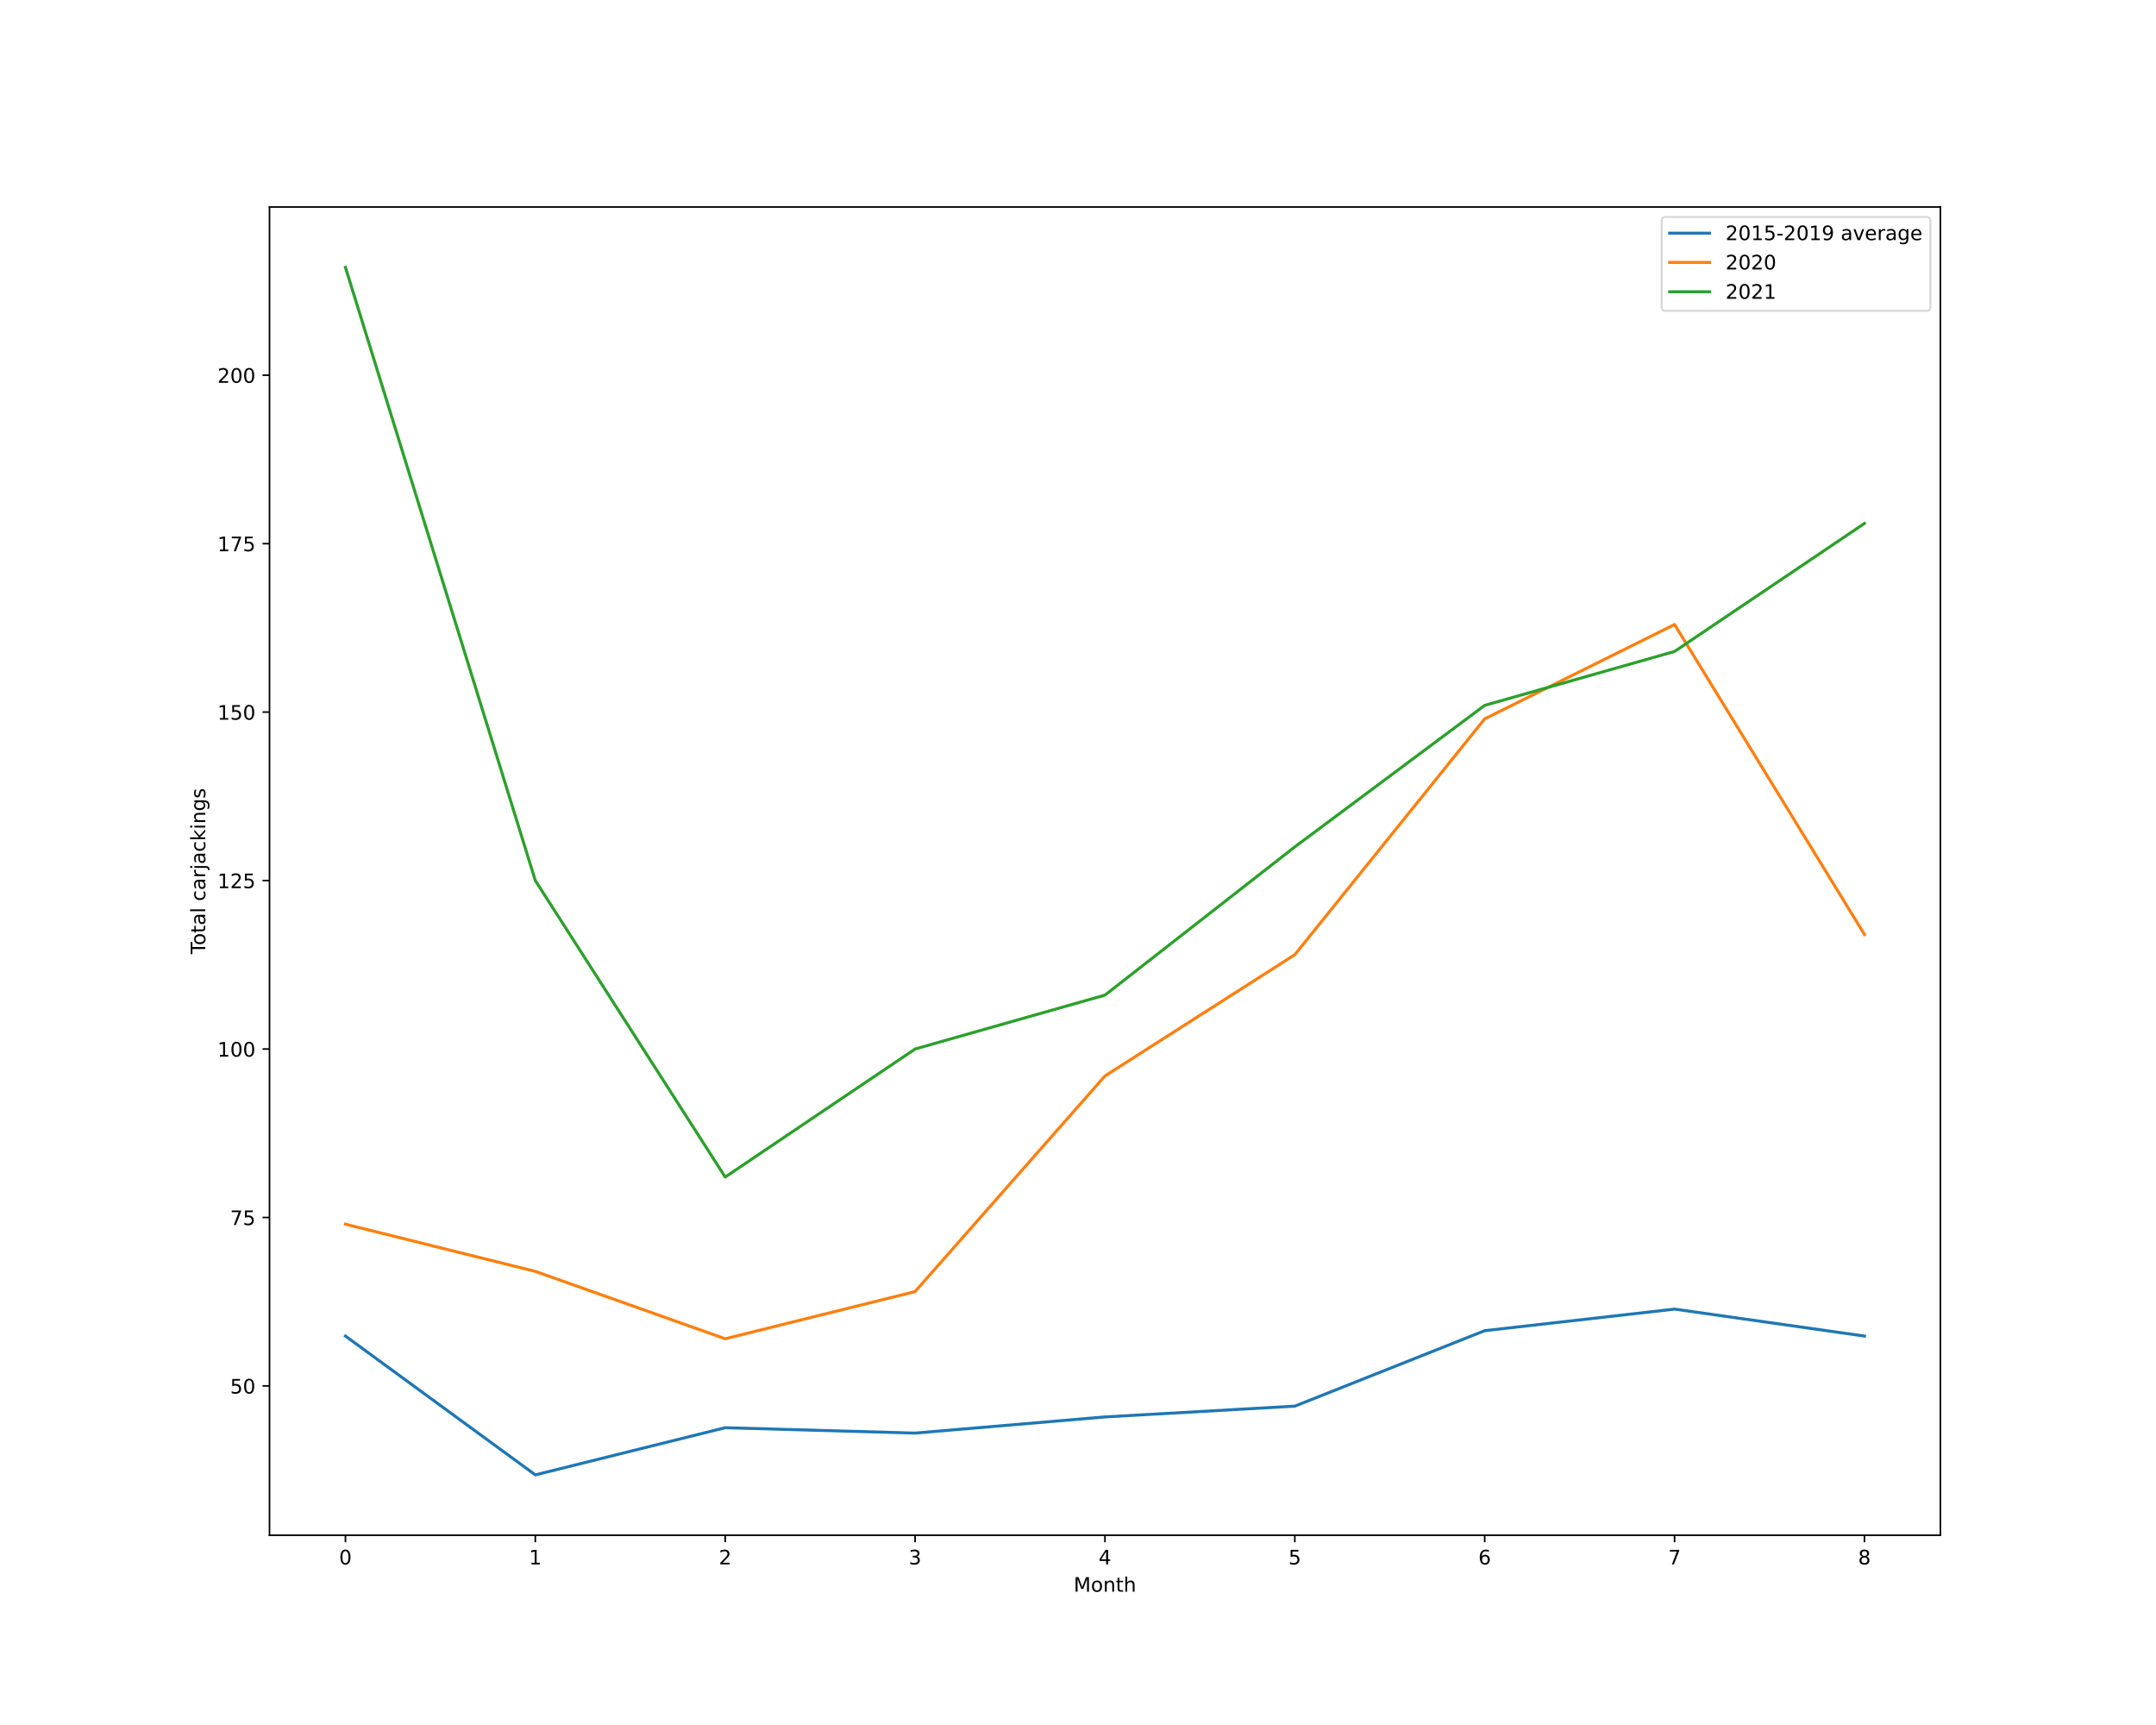
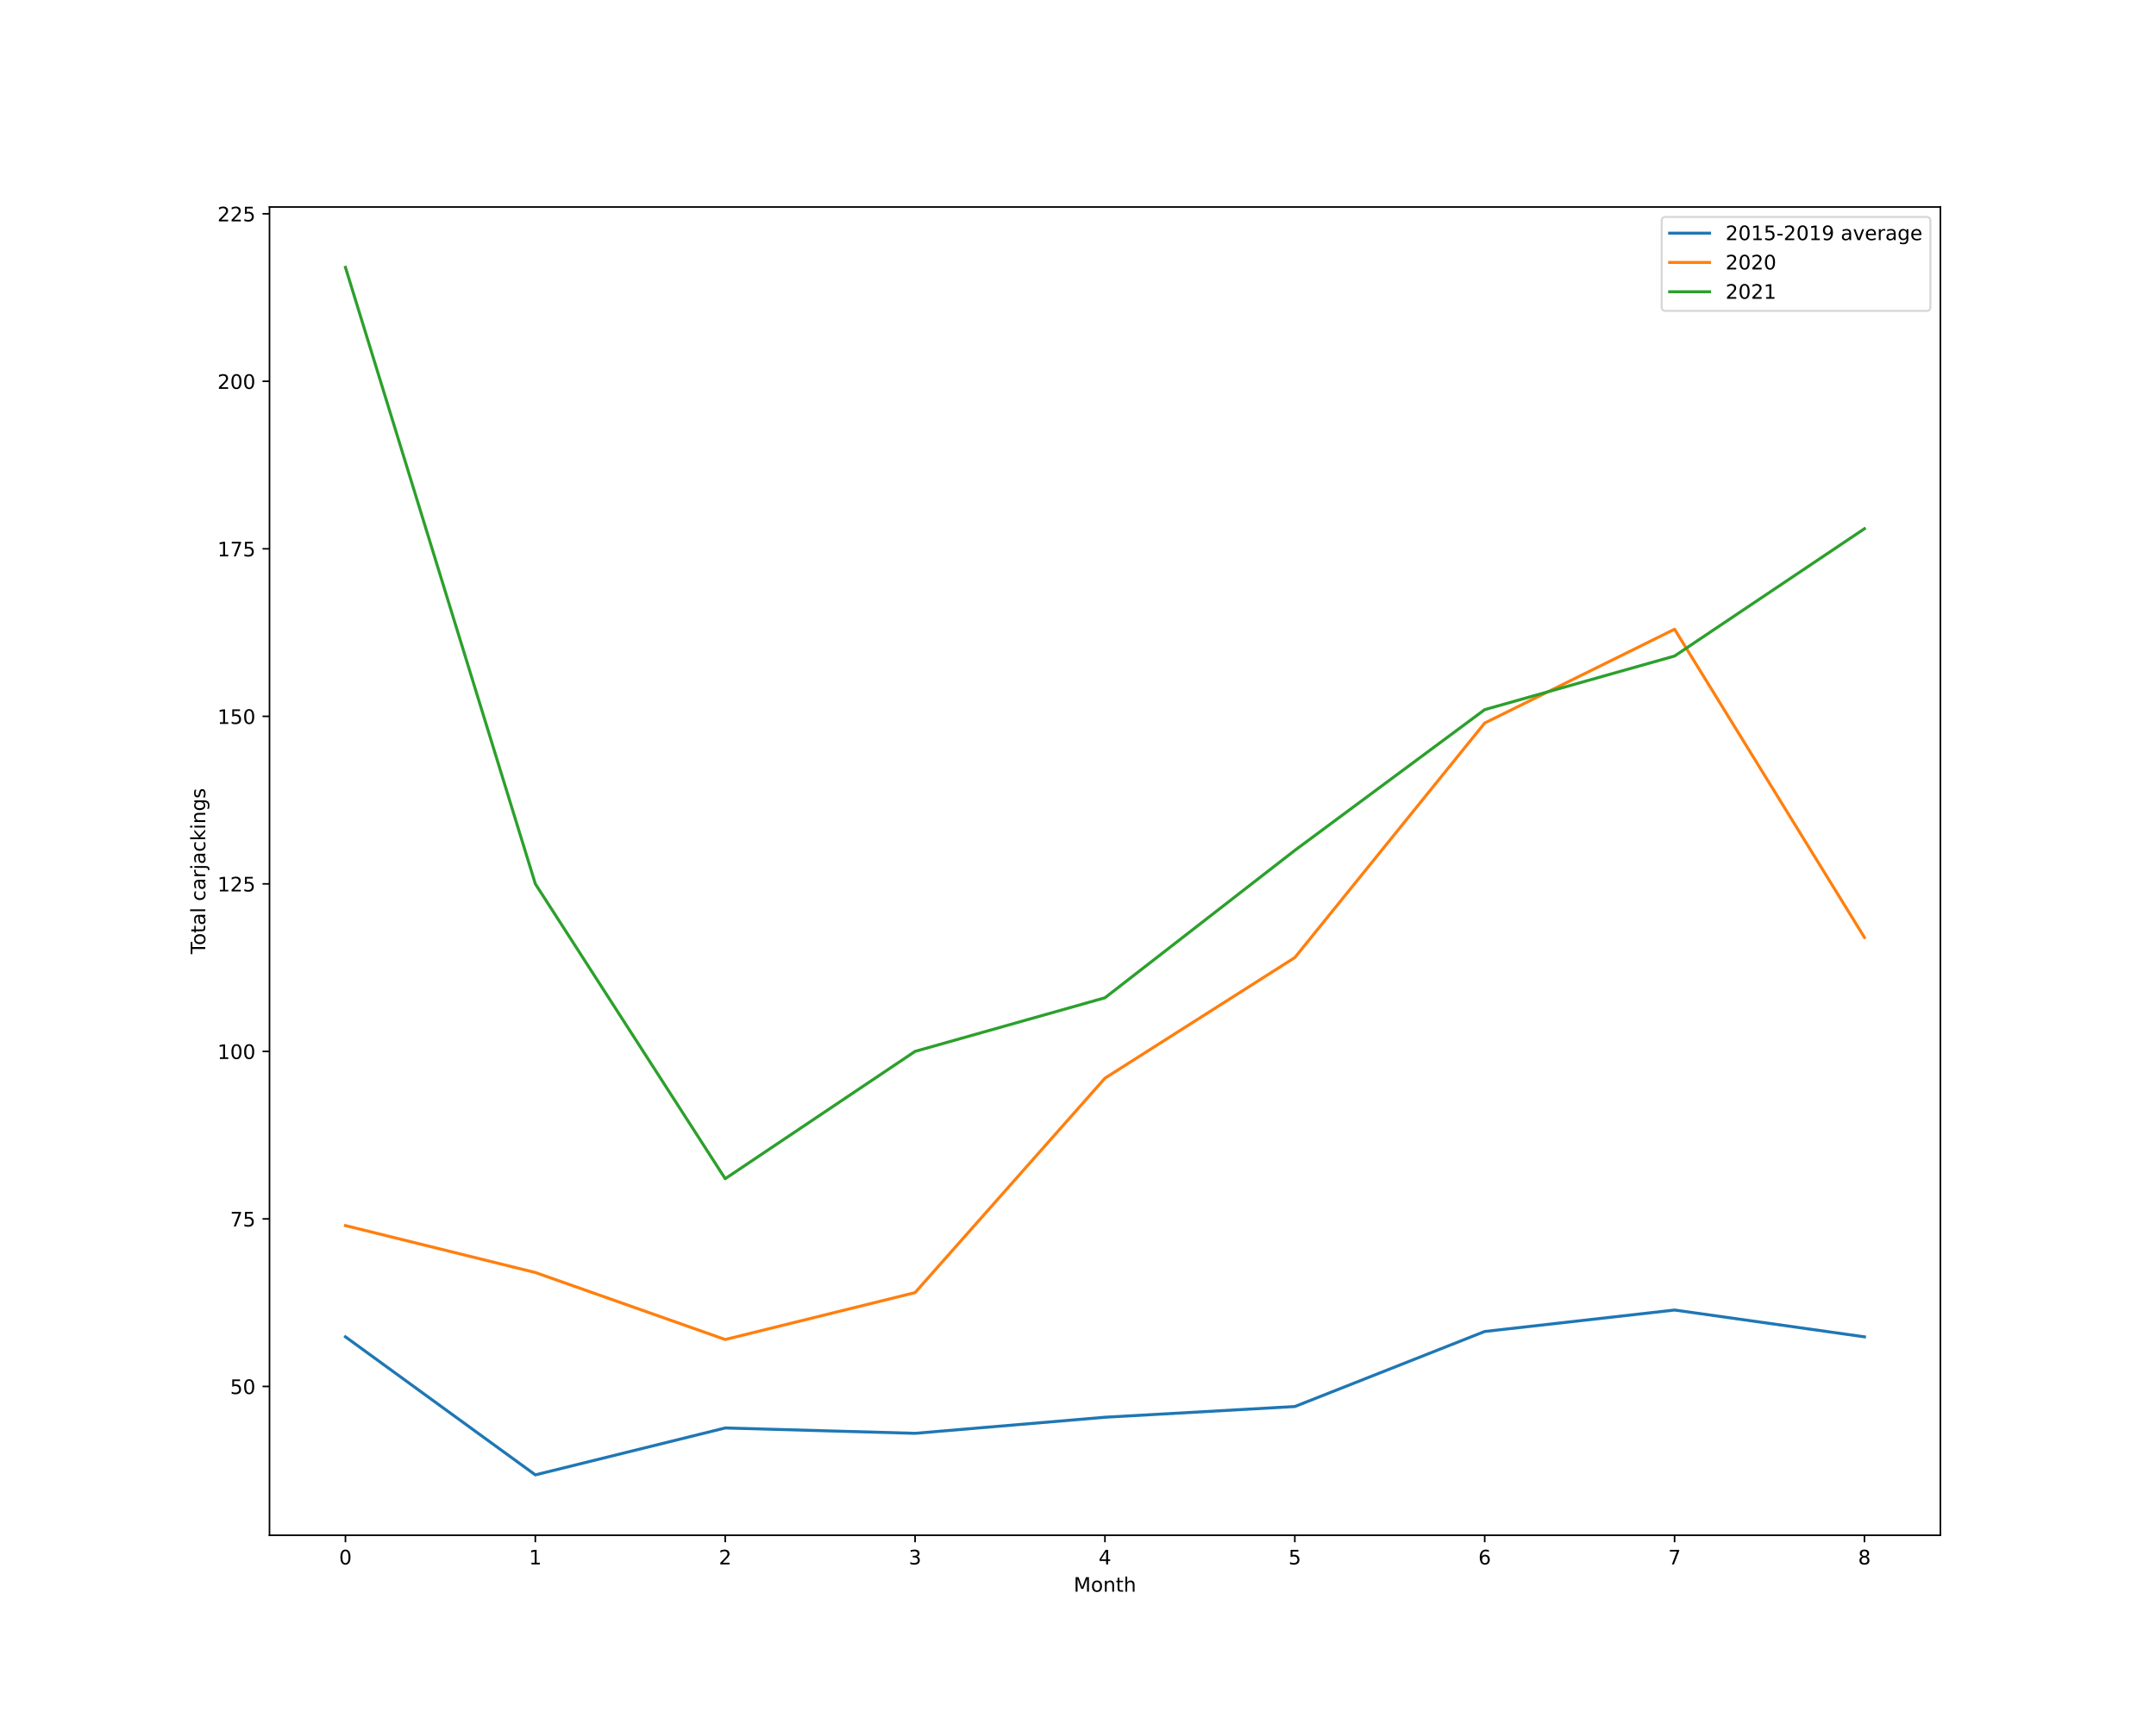
<svg xmlns="http://www.w3.org/2000/svg" xmlns:xlink="http://www.w3.org/1999/xlink" height="864pt" version="1.1" viewBox="0 0 1080 864" width="1080pt">
  <defs>
    <style type="text/css">*{stroke-linecap:butt;stroke-linejoin:round;}</style>
  </defs>
  <g id="figure_1">
    <g id="patch_1">
      <path d="M 0 864  L 1080 864  L 1080 0  L 0 0  z " style="fill:#ffffff;" />
    </g>
    <g id="axes_1">
      <g id="patch_2">
        <path d="M 135 768.96  L 972 768.96  L 972 103.68  L 135 103.68  z " style="fill:#ffffff;" />
      </g>
      <g id="matplotlib.axis_1">
        <g id="xtick_1">
          <g id="line2d_1">
            <defs>
-               <path d="M 0 0  L 0 3.5  " id="m11d25e194e" style="stroke:#000000;stroke-width:0.8;" />
+               <path d="M 0 0  L 0 3.5  " id="m219db1aca9" style="stroke:#000000;stroke-width:0.8;" />
            </defs>
            <g>
-               <use style="stroke:#000000;stroke-width:0.8;" x="173.045" xlink:href="#m11d25e194e" y="768.96" />
+               <use style="stroke:#000000;stroke-width:0.8;" x="173.045" xlink:href="#m219db1aca9" y="768.96" />
            </g>
          </g>
          <g id="text_1">
            <g transform="translate(169.8642 783.5584)scale(0.1 -0.1)">
              <defs>
                <path d="M 2034 4250  Q 1547 4250 1301 3770  Q 1056 3291 1056 2328  Q 1056 1369 1301 889  Q 1547 409 2034 409  Q 2525 409 2770 889  Q 3016 1369 3016 2328  Q 3016 3291 2770 3770  Q 2525 4250 2034 4250  z M 2034 4750  Q 2819 4750 3233 4129  Q 3647 3509 3647 2328  Q 3647 1150 3233 529  Q 2819 -91 2034 -91  Q 1250 -91 836 529  Q 422 1150 422 2328  Q 422 3509 836 4129  Q 1250 4750 2034 4750  z " id="DejaVuSans-30" transform="scale(0.015625)" />
              </defs>
              <use xlink:href="#DejaVuSans-30" />
            </g>
          </g>
        </g>
        <g id="xtick_2">
          <g id="line2d_2">
            <g>
-               <use style="stroke:#000000;stroke-width:0.8;" x="268.159" xlink:href="#m11d25e194e" y="768.96" />
+               <use style="stroke:#000000;stroke-width:0.8;" x="268.159" xlink:href="#m219db1aca9" y="768.96" />
            </g>
          </g>
          <g id="text_2">
            <g transform="translate(264.9778 783.5584)scale(0.1 -0.1)">
              <defs>
                <path d="M 794 531  L 1825 531  L 1825 4091  L 703 3866  L 703 4441  L 1819 4666  L 2450 4666  L 2450 531  L 3481 531  L 3481 0  L 794 0  L 794 531  z " id="DejaVuSans-31" transform="scale(0.015625)" />
              </defs>
              <use xlink:href="#DejaVuSans-31" />
            </g>
          </g>
        </g>
        <g id="xtick_3">
          <g id="line2d_3">
            <g>
-               <use style="stroke:#000000;stroke-width:0.8;" x="363.273" xlink:href="#m11d25e194e" y="768.96" />
+               <use style="stroke:#000000;stroke-width:0.8;" x="363.273" xlink:href="#m219db1aca9" y="768.96" />
            </g>
          </g>
          <g id="text_3">
            <g transform="translate(360.0915 783.5584)scale(0.1 -0.1)">
              <defs>
                <path d="M 1228 531  L 3431 531  L 3431 0  L 469 0  L 469 531  Q 828 903 1448 1529  Q 2069 2156 2228 2338  Q 2531 2678 2651 2914  Q 2772 3150 2772 3378  Q 2772 3750 2511 3984  Q 2250 4219 1831 4219  Q 1534 4219 1204 4116  Q 875 4013 500 3803  L 500 4441  Q 881 4594 1212 4672  Q 1544 4750 1819 4750  Q 2544 4750 2975 4387  Q 3406 4025 3406 3419  Q 3406 3131 3298 2873  Q 3191 2616 2906 2266  Q 2828 2175 2409 1742  Q 1991 1309 1228 531  z " id="DejaVuSans-32" transform="scale(0.015625)" />
              </defs>
              <use xlink:href="#DejaVuSans-32" />
            </g>
          </g>
        </g>
        <g id="xtick_4">
          <g id="line2d_4">
            <g>
-               <use style="stroke:#000000;stroke-width:0.8;" x="458.386" xlink:href="#m11d25e194e" y="768.96" />
+               <use style="stroke:#000000;stroke-width:0.8;" x="458.386" xlink:href="#m219db1aca9" y="768.96" />
            </g>
          </g>
          <g id="text_4">
            <g transform="translate(455.2051 783.5584)scale(0.1 -0.1)">
              <defs>
                <path d="M 2597 2516  Q 3050 2419 3304 2112  Q 3559 1806 3559 1356  Q 3559 666 3084 287  Q 2609 -91 1734 -91  Q 1441 -91 1130 -33  Q 819 25 488 141  L 488 750  Q 750 597 1062 519  Q 1375 441 1716 441  Q 2309 441 2620 675  Q 2931 909 2931 1356  Q 2931 1769 2642 2001  Q 2353 2234 1838 2234  L 1294 2234  L 1294 2753  L 1863 2753  Q 2328 2753 2575 2939  Q 2822 3125 2822 3475  Q 2822 3834 2567 4026  Q 2313 4219 1838 4219  Q 1578 4219 1281 4162  Q 984 4106 628 3988  L 628 4550  Q 988 4650 1302 4700  Q 1616 4750 1894 4750  Q 2613 4750 3031 4423  Q 3450 4097 3450 3541  Q 3450 3153 3228 2886  Q 3006 2619 2597 2516  z " id="DejaVuSans-33" transform="scale(0.015625)" />
              </defs>
              <use xlink:href="#DejaVuSans-33" />
            </g>
          </g>
        </g>
        <g id="xtick_5">
          <g id="line2d_5">
            <g>
-               <use style="stroke:#000000;stroke-width:0.8;" x="553.5" xlink:href="#m11d25e194e" y="768.96" />
+               <use style="stroke:#000000;stroke-width:0.8;" x="553.5" xlink:href="#m219db1aca9" y="768.96" />
            </g>
          </g>
          <g id="text_5">
            <g transform="translate(550.3188 783.5584)scale(0.1 -0.1)">
              <defs>
                <path d="M 2419 4116  L 825 1625  L 2419 1625  L 2419 4116  z M 2253 4666  L 3047 4666  L 3047 1625  L 3713 1625  L 3713 1100  L 3047 1100  L 3047 0  L 2419 0  L 2419 1100  L 313 1100  L 313 1709  L 2253 4666  z " id="DejaVuSans-34" transform="scale(0.015625)" />
              </defs>
              <use xlink:href="#DejaVuSans-34" />
            </g>
          </g>
        </g>
        <g id="xtick_6">
          <g id="line2d_6">
            <g>
-               <use style="stroke:#000000;stroke-width:0.8;" x="648.614" xlink:href="#m11d25e194e" y="768.96" />
+               <use style="stroke:#000000;stroke-width:0.8;" x="648.614" xlink:href="#m219db1aca9" y="768.96" />
            </g>
          </g>
          <g id="text_6">
            <g transform="translate(645.4324 783.5584)scale(0.1 -0.1)">
              <defs>
                <path d="M 691 4666  L 3169 4666  L 3169 4134  L 1269 4134  L 1269 2991  Q 1406 3038 1543 3061  Q 1681 3084 1819 3084  Q 2600 3084 3056 2656  Q 3513 2228 3513 1497  Q 3513 744 3044 326  Q 2575 -91 1722 -91  Q 1428 -91 1123 -41  Q 819 9 494 109  L 494 744  Q 775 591 1075 516  Q 1375 441 1709 441  Q 2250 441 2565 725  Q 2881 1009 2881 1497  Q 2881 1984 2565 2268  Q 2250 2553 1709 2553  Q 1456 2553 1204 2497  Q 953 2441 691 2322  L 691 4666  z " id="DejaVuSans-35" transform="scale(0.015625)" />
              </defs>
              <use xlink:href="#DejaVuSans-35" />
            </g>
          </g>
        </g>
        <g id="xtick_7">
          <g id="line2d_7">
            <g>
-               <use style="stroke:#000000;stroke-width:0.8;" x="743.727" xlink:href="#m11d25e194e" y="768.96" />
+               <use style="stroke:#000000;stroke-width:0.8;" x="743.727" xlink:href="#m219db1aca9" y="768.96" />
            </g>
          </g>
          <g id="text_7">
            <g transform="translate(740.546 783.5584)scale(0.1 -0.1)">
              <defs>
                <path d="M 2113 2584  Q 1688 2584 1439 2293  Q 1191 2003 1191 1497  Q 1191 994 1439 701  Q 1688 409 2113 409  Q 2538 409 2786 701  Q 3034 994 3034 1497  Q 3034 2003 2786 2293  Q 2538 2584 2113 2584  z M 3366 4563  L 3366 3988  Q 3128 4100 2886 4159  Q 2644 4219 2406 4219  Q 1781 4219 1451 3797  Q 1122 3375 1075 2522  Q 1259 2794 1537 2939  Q 1816 3084 2150 3084  Q 2853 3084 3261 2657  Q 3669 2231 3669 1497  Q 3669 778 3244 343  Q 2819 -91 2113 -91  Q 1303 -91 875 529  Q 447 1150 447 2328  Q 447 3434 972 4092  Q 1497 4750 2381 4750  Q 2619 4750 2861 4703  Q 3103 4656 3366 4563  z " id="DejaVuSans-36" transform="scale(0.015625)" />
              </defs>
              <use xlink:href="#DejaVuSans-36" />
            </g>
          </g>
        </g>
        <g id="xtick_8">
          <g id="line2d_8">
            <g>
-               <use style="stroke:#000000;stroke-width:0.8;" x="838.841" xlink:href="#m11d25e194e" y="768.96" />
+               <use style="stroke:#000000;stroke-width:0.8;" x="838.841" xlink:href="#m219db1aca9" y="768.96" />
            </g>
          </g>
          <g id="text_8">
            <g transform="translate(835.6597 783.5584)scale(0.1 -0.1)">
              <defs>
                <path d="M 525 4666  L 3525 4666  L 3525 4397  L 1831 0  L 1172 0  L 2766 4134  L 525 4134  L 525 4666  z " id="DejaVuSans-37" transform="scale(0.015625)" />
              </defs>
              <use xlink:href="#DejaVuSans-37" />
            </g>
          </g>
        </g>
        <g id="xtick_9">
          <g id="line2d_9">
            <g>
-               <use style="stroke:#000000;stroke-width:0.8;" x="933.955" xlink:href="#m11d25e194e" y="768.96" />
+               <use style="stroke:#000000;stroke-width:0.8;" x="933.955" xlink:href="#m219db1aca9" y="768.96" />
            </g>
          </g>
          <g id="text_9">
            <g transform="translate(930.7733 783.5584)scale(0.1 -0.1)">
              <defs>
                <path d="M 2034 2216  Q 1584 2216 1326 1975  Q 1069 1734 1069 1313  Q 1069 891 1326 650  Q 1584 409 2034 409  Q 2484 409 2743 651  Q 3003 894 3003 1313  Q 3003 1734 2745 1975  Q 2488 2216 2034 2216  z M 1403 2484  Q 997 2584 770 2862  Q 544 3141 544 3541  Q 544 4100 942 4425  Q 1341 4750 2034 4750  Q 2731 4750 3128 4425  Q 3525 4100 3525 3541  Q 3525 3141 3298 2862  Q 3072 2584 2669 2484  Q 3125 2378 3379 2068  Q 3634 1759 3634 1313  Q 3634 634 3220 271  Q 2806 -91 2034 -91  Q 1263 -91 848 271  Q 434 634 434 1313  Q 434 1759 690 2068  Q 947 2378 1403 2484  z M 1172 3481  Q 1172 3119 1398 2916  Q 1625 2713 2034 2713  Q 2441 2713 2670 2916  Q 2900 3119 2900 3481  Q 2900 3844 2670 4047  Q 2441 4250 2034 4250  Q 1625 4250 1398 4047  Q 1172 3844 1172 3481  z " id="DejaVuSans-38" transform="scale(0.015625)" />
              </defs>
              <use xlink:href="#DejaVuSans-38" />
            </g>
          </g>
        </g>
        <g id="text_10">
          <g transform="translate(537.8289 797.2366)scale(0.1 -0.1)">
            <defs>
              <path d="M 628 4666  L 1569 4666  L 2759 1491  L 3956 4666  L 4897 4666  L 4897 0  L 4281 0  L 4281 4097  L 3078 897  L 2444 897  L 1241 4097  L 1241 0  L 628 0  L 628 4666  z " id="DejaVuSans-4d" transform="scale(0.015625)" />
              <path d="M 1959 3097  Q 1497 3097 1228 2736  Q 959 2375 959 1747  Q 959 1119 1226 758  Q 1494 397 1959 397  Q 2419 397 2687 759  Q 2956 1122 2956 1747  Q 2956 2369 2687 2733  Q 2419 3097 1959 3097  z M 1959 3584  Q 2709 3584 3137 3096  Q 3566 2609 3566 1747  Q 3566 888 3137 398  Q 2709 -91 1959 -91  Q 1206 -91 779 398  Q 353 888 353 1747  Q 353 2609 779 3096  Q 1206 3584 1959 3584  z " id="DejaVuSans-6f" transform="scale(0.015625)" />
              <path d="M 3513 2113  L 3513 0  L 2938 0  L 2938 2094  Q 2938 2591 2744 2837  Q 2550 3084 2163 3084  Q 1697 3084 1428 2787  Q 1159 2491 1159 1978  L 1159 0  L 581 0  L 581 3500  L 1159 3500  L 1159 2956  Q 1366 3272 1645 3428  Q 1925 3584 2291 3584  Q 2894 3584 3203 3211  Q 3513 2838 3513 2113  z " id="DejaVuSans-6e" transform="scale(0.015625)" />
              <path d="M 1172 4494  L 1172 3500  L 2356 3500  L 2356 3053  L 1172 3053  L 1172 1153  Q 1172 725 1289 603  Q 1406 481 1766 481  L 2356 481  L 2356 0  L 1766 0  Q 1100 0 847 248  Q 594 497 594 1153  L 594 3053  L 172 3053  L 172 3500  L 594 3500  L 594 4494  L 1172 4494  z " id="DejaVuSans-74" transform="scale(0.015625)" />
              <path d="M 3513 2113  L 3513 0  L 2938 0  L 2938 2094  Q 2938 2591 2744 2837  Q 2550 3084 2163 3084  Q 1697 3084 1428 2787  Q 1159 2491 1159 1978  L 1159 0  L 581 0  L 581 4863  L 1159 4863  L 1159 2956  Q 1366 3272 1645 3428  Q 1925 3584 2291 3584  Q 2894 3584 3203 3211  Q 3513 2838 3513 2113  z " id="DejaVuSans-68" transform="scale(0.015625)" />
            </defs>
            <use xlink:href="#DejaVuSans-4d" />
            <use x="86.279" xlink:href="#DejaVuSans-6f" />
            <use x="147.461" xlink:href="#DejaVuSans-6e" />
            <use x="210.84" xlink:href="#DejaVuSans-74" />
            <use x="250.049" xlink:href="#DejaVuSans-68" />
          </g>
        </g>
      </g>
      <g id="matplotlib.axis_2">
        <g id="ytick_1">
          <g id="line2d_10">
            <defs>
-               <path d="M 0 0  L -3.5 0  " id="me576df1b03" style="stroke:#000000;stroke-width:0.8;" />
+               <path d="M 0 0  L -3.5 0  " id="mf2bc96dc1c" style="stroke:#000000;stroke-width:0.8;" />
            </defs>
            <g>
-               <use style="stroke:#000000;stroke-width:0.8;" x="135" xlink:href="#me576df1b03" y="694.17" />
+               <use style="stroke:#000000;stroke-width:0.8;" x="135" xlink:href="#mf2bc96dc1c" y="694.417" />
            </g>
          </g>
          <g id="text_11">
-             <g transform="translate(115.275 697.9692)scale(0.1 -0.1)">
+             <g transform="translate(115.275 698.2164)scale(0.1 -0.1)">
              <use xlink:href="#DejaVuSans-35" />
              <use x="63.623" xlink:href="#DejaVuSans-30" />
            </g>
          </g>
        </g>
        <g id="ytick_2">
          <g id="line2d_11">
            <g>
-               <use style="stroke:#000000;stroke-width:0.8;" x="135" xlink:href="#me576df1b03" y="609.795" />
+               <use style="stroke:#000000;stroke-width:0.8;" x="135" xlink:href="#mf2bc96dc1c" y="610.51" />
            </g>
          </g>
          <g id="text_12">
-             <g transform="translate(115.275 613.5942)scale(0.1 -0.1)">
+             <g transform="translate(115.275 614.3097)scale(0.1 -0.1)">
              <use xlink:href="#DejaVuSans-37" />
              <use x="63.623" xlink:href="#DejaVuSans-35" />
            </g>
          </g>
        </g>
        <g id="ytick_3">
          <g id="line2d_12">
            <g>
-               <use style="stroke:#000000;stroke-width:0.8;" x="135" xlink:href="#me576df1b03" y="525.42" />
+               <use style="stroke:#000000;stroke-width:0.8;" x="135" xlink:href="#mf2bc96dc1c" y="526.604" />
            </g>
          </g>
          <g id="text_13">
-             <g transform="translate(108.9125 529.2192)scale(0.1 -0.1)">
+             <g transform="translate(108.9125 530.4029)scale(0.1 -0.1)">
              <use xlink:href="#DejaVuSans-31" />
              <use x="63.623" xlink:href="#DejaVuSans-30" />
              <use x="127.246" xlink:href="#DejaVuSans-30" />
            </g>
          </g>
        </g>
        <g id="ytick_4">
          <g id="line2d_13">
            <g>
-               <use style="stroke:#000000;stroke-width:0.8;" x="135" xlink:href="#me576df1b03" y="441.045" />
+               <use style="stroke:#000000;stroke-width:0.8;" x="135" xlink:href="#mf2bc96dc1c" y="442.697" />
            </g>
          </g>
          <g id="text_14">
-             <g transform="translate(108.9125 444.8442)scale(0.1 -0.1)">
+             <g transform="translate(108.9125 446.4961)scale(0.1 -0.1)">
              <use xlink:href="#DejaVuSans-31" />
              <use x="63.623" xlink:href="#DejaVuSans-32" />
              <use x="127.246" xlink:href="#DejaVuSans-35" />
            </g>
          </g>
        </g>
        <g id="ytick_5">
          <g id="line2d_14">
            <g>
-               <use style="stroke:#000000;stroke-width:0.8;" x="135" xlink:href="#me576df1b03" y="356.67" />
+               <use style="stroke:#000000;stroke-width:0.8;" x="135" xlink:href="#mf2bc96dc1c" y="358.79" />
            </g>
          </g>
          <g id="text_15">
-             <g transform="translate(108.9125 360.4692)scale(0.1 -0.1)">
+             <g transform="translate(108.9125 362.5894)scale(0.1 -0.1)">
              <use xlink:href="#DejaVuSans-31" />
              <use x="63.623" xlink:href="#DejaVuSans-35" />
              <use x="127.246" xlink:href="#DejaVuSans-30" />
            </g>
          </g>
        </g>
        <g id="ytick_6">
          <g id="line2d_15">
            <g>
-               <use style="stroke:#000000;stroke-width:0.8;" x="135" xlink:href="#me576df1b03" y="272.295" />
+               <use style="stroke:#000000;stroke-width:0.8;" x="135" xlink:href="#mf2bc96dc1c" y="274.883" />
            </g>
          </g>
          <g id="text_16">
-             <g transform="translate(108.9125 276.0942)scale(0.1 -0.1)">
+             <g transform="translate(108.9125 278.6826)scale(0.1 -0.1)">
              <use xlink:href="#DejaVuSans-31" />
              <use x="63.623" xlink:href="#DejaVuSans-37" />
              <use x="127.246" xlink:href="#DejaVuSans-35" />
            </g>
          </g>
        </g>
        <g id="ytick_7">
          <g id="line2d_16">
            <g>
-               <use style="stroke:#000000;stroke-width:0.8;" x="135" xlink:href="#me576df1b03" y="187.92" />
+               <use style="stroke:#000000;stroke-width:0.8;" x="135" xlink:href="#mf2bc96dc1c" y="190.977" />
            </g>
          </g>
          <g id="text_17">
-             <g transform="translate(108.9125 191.7192)scale(0.1 -0.1)">
+             <g transform="translate(108.9125 194.7758)scale(0.1 -0.1)">
              <use xlink:href="#DejaVuSans-32" />
              <use x="63.623" xlink:href="#DejaVuSans-30" />
              <use x="127.246" xlink:href="#DejaVuSans-30" />
            </g>
          </g>
        </g>
-         <g id="text_18">
+         <g id="ytick_8">
+           <g id="line2d_17">
+             <g>
+               <use style="stroke:#000000;stroke-width:0.8;" x="135" xlink:href="#mf2bc96dc1c" y="107.07" />
+             </g>
+           </g>
+           <g id="text_18">
+             <g transform="translate(108.9125 110.8691)scale(0.1 -0.1)">
+               <use xlink:href="#DejaVuSans-32" />
+               <use x="63.623" xlink:href="#DejaVuSans-32" />
+               <use x="127.246" xlink:href="#DejaVuSans-35" />
+             </g>
+           </g>
+         </g>
+         <g id="text_19">
          <g transform="translate(102.8328 477.8888)rotate(-90)scale(0.1 -0.1)">
            <defs>
              <path d="M -19 4666  L 3928 4666  L 3928 4134  L 2272 4134  L 2272 0  L 1638 0  L 1638 4134  L -19 4134  L -19 4666  z " id="DejaVuSans-54" transform="scale(0.015625)" />
              <path d="M 2194 1759  Q 1497 1759 1228 1600  Q 959 1441 959 1056  Q 959 750 1161 570  Q 1363 391 1709 391  Q 2188 391 2477 730  Q 2766 1069 2766 1631  L 2766 1759  L 2194 1759  z M 3341 1997  L 3341 0  L 2766 0  L 2766 531  Q 2569 213 2275 61  Q 1981 -91 1556 -91  Q 1019 -91 701 211  Q 384 513 384 1019  Q 384 1609 779 1909  Q 1175 2209 1959 2209  L 2766 2209  L 2766 2266  Q 2766 2663 2505 2880  Q 2244 3097 1772 3097  Q 1472 3097 1187 3025  Q 903 2953 641 2809  L 641 3341  Q 956 3463 1253 3523  Q 1550 3584 1831 3584  Q 2591 3584 2966 3190  Q 3341 2797 3341 1997  z " id="DejaVuSans-61" transform="scale(0.015625)" />
              <path d="M 603 4863  L 1178 4863  L 1178 0  L 603 0  L 603 4863  z " id="DejaVuSans-6c" transform="scale(0.015625)" />
              <path id="DejaVuSans-20" transform="scale(0.015625)" />
              <path d="M 3122 3366  L 3122 2828  Q 2878 2963 2633 3030  Q 2388 3097 2138 3097  Q 1578 3097 1268 2742  Q 959 2388 959 1747  Q 959 1106 1268 751  Q 1578 397 2138 397  Q 2388 397 2633 464  Q 2878 531 3122 666  L 3122 134  Q 2881 22 2623 -34  Q 2366 -91 2075 -91  Q 1284 -91 818 406  Q 353 903 353 1747  Q 353 2603 823 3093  Q 1294 3584 2113 3584  Q 2378 3584 2631 3529  Q 2884 3475 3122 3366  z " id="DejaVuSans-63" transform="scale(0.015625)" />
              <path d="M 2631 2963  Q 2534 3019 2420 3045  Q 2306 3072 2169 3072  Q 1681 3072 1420 2755  Q 1159 2438 1159 1844  L 1159 0  L 581 0  L 581 3500  L 1159 3500  L 1159 2956  Q 1341 3275 1631 3429  Q 1922 3584 2338 3584  Q 2397 3584 2469 3576  Q 2541 3569 2628 3553  L 2631 2963  z " id="DejaVuSans-72" transform="scale(0.015625)" />
              <path d="M 603 3500  L 1178 3500  L 1178 -63  Q 1178 -731 923 -1031  Q 669 -1331 103 -1331  L -116 -1331  L -116 -844  L 38 -844  Q 366 -844 484 -692  Q 603 -541 603 -63  L 603 3500  z M 603 4863  L 1178 4863  L 1178 4134  L 603 4134  L 603 4863  z " id="DejaVuSans-6a" transform="scale(0.015625)" />
              <path d="M 581 4863  L 1159 4863  L 1159 1991  L 2875 3500  L 3609 3500  L 1753 1863  L 3688 0  L 2938 0  L 1159 1709  L 1159 0  L 581 0  L 581 4863  z " id="DejaVuSans-6b" transform="scale(0.015625)" />
              <path d="M 603 3500  L 1178 3500  L 1178 0  L 603 0  L 603 3500  z M 603 4863  L 1178 4863  L 1178 4134  L 603 4134  L 603 4863  z " id="DejaVuSans-69" transform="scale(0.015625)" />
              <path d="M 2906 1791  Q 2906 2416 2648 2759  Q 2391 3103 1925 3103  Q 1463 3103 1205 2759  Q 947 2416 947 1791  Q 947 1169 1205 825  Q 1463 481 1925 481  Q 2391 481 2648 825  Q 2906 1169 2906 1791  z M 3481 434  Q 3481 -459 3084 -895  Q 2688 -1331 1869 -1331  Q 1566 -1331 1297 -1286  Q 1028 -1241 775 -1147  L 775 -588  Q 1028 -725 1275 -790  Q 1522 -856 1778 -856  Q 2344 -856 2625 -561  Q 2906 -266 2906 331  L 2906 616  Q 2728 306 2450 153  Q 2172 0 1784 0  Q 1141 0 747 490  Q 353 981 353 1791  Q 353 2603 747 3093  Q 1141 3584 1784 3584  Q 2172 3584 2450 3431  Q 2728 3278 2906 2969  L 2906 3500  L 3481 3500  L 3481 434  z " id="DejaVuSans-67" transform="scale(0.015625)" />
              <path d="M 2834 3397  L 2834 2853  Q 2591 2978 2328 3040  Q 2066 3103 1784 3103  Q 1356 3103 1142 2972  Q 928 2841 928 2578  Q 928 2378 1081 2264  Q 1234 2150 1697 2047  L 1894 2003  Q 2506 1872 2764 1633  Q 3022 1394 3022 966  Q 3022 478 2636 193  Q 2250 -91 1575 -91  Q 1294 -91 989 -36  Q 684 19 347 128  L 347 722  Q 666 556 975 473  Q 1284 391 1588 391  Q 1994 391 2212 530  Q 2431 669 2431 922  Q 2431 1156 2273 1281  Q 2116 1406 1581 1522  L 1381 1569  Q 847 1681 609 1914  Q 372 2147 372 2553  Q 372 3047 722 3315  Q 1072 3584 1716 3584  Q 2034 3584 2315 3537  Q 2597 3491 2834 3397  z " id="DejaVuSans-73" transform="scale(0.015625)" />
            </defs>
            <use xlink:href="#DejaVuSans-54" />
            <use x="44.084" xlink:href="#DejaVuSans-6f" />
            <use x="105.266" xlink:href="#DejaVuSans-74" />
            <use x="144.475" xlink:href="#DejaVuSans-61" />
            <use x="205.754" xlink:href="#DejaVuSans-6c" />
            <use x="233.537" xlink:href="#DejaVuSans-20" />
            <use x="265.324" xlink:href="#DejaVuSans-63" />
            <use x="320.305" xlink:href="#DejaVuSans-61" />
            <use x="381.584" xlink:href="#DejaVuSans-72" />
            <use x="422.697" xlink:href="#DejaVuSans-6a" />
            <use x="450.48" xlink:href="#DejaVuSans-61" />
            <use x="511.76" xlink:href="#DejaVuSans-63" />
            <use x="566.74" xlink:href="#DejaVuSans-6b" />
            <use x="624.65" xlink:href="#DejaVuSans-69" />
            <use x="652.434" xlink:href="#DejaVuSans-6e" />
            <use x="715.812" xlink:href="#DejaVuSans-67" />
            <use x="779.289" xlink:href="#DejaVuSans-73" />
          </g>
        </g>
      </g>
-       <g id="line2d_17">
-         <path clip-path="url(#p5cddd1a560)" d="M 173.045 669.195  L 268.159 738.72  L 363.273 715.095  L 458.386 717.795  L 553.5 709.695  L 648.614 704.295  L 743.727 666.495  L 838.841 655.695  L 933.955 669.195  " style="fill:none;stroke:#1f77b4;stroke-linecap:square;stroke-width:1.5;" />
-       </g>
      <g id="line2d_18">
-         <path clip-path="url(#p5cddd1a560)" d="M 173.045 613.17  L 268.159 636.795  L 363.273 670.545  L 458.386 646.92  L 553.5 538.92  L 648.614 478.17  L 743.727 360.045  L 838.841 312.795  L 933.955 468.045  " style="fill:none;stroke:#ff7f0e;stroke-linecap:square;stroke-width:1.5;" />
+         <path clip-path="url(#pbfbf25f3dc)" d="M 173.045 669.581  L 268.159 738.72  L 363.273 715.226  L 458.386 717.911  L 553.5 709.856  L 648.614 704.486  L 743.727 666.896  L 838.841 656.156  L 933.955 669.581  " style="fill:none;stroke:#1f77b4;stroke-linecap:square;stroke-width:1.5;" />
      </g>
      <g id="line2d_19">
-         <path clip-path="url(#p5cddd1a560)" d="M 173.045 133.92  L 268.159 441.045  L 363.273 589.545  L 458.386 525.42  L 553.5 498.42  L 648.614 424.17  L 743.727 353.295  L 838.841 326.295  L 933.955 262.17  " style="fill:none;stroke:#2ca02c;stroke-linecap:square;stroke-width:1.5;" />
+         <path clip-path="url(#pbfbf25f3dc)" d="M 173.045 613.867  L 268.159 637.361  L 363.273 670.923  L 458.386 647.429  L 553.5 540.029  L 648.614 479.616  L 743.727 362.146  L 838.841 315.159  L 933.955 469.547  " style="fill:none;stroke:#ff7f0e;stroke-linecap:square;stroke-width:1.5;" />
+       </g>
+       <g id="line2d_20">
+         <path clip-path="url(#pbfbf25f3dc)" d="M 173.045 133.92  L 268.159 442.697  L 363.273 590.373  L 458.386 526.604  L 553.5 499.754  L 648.614 425.916  L 743.727 355.434  L 838.841 328.584  L 933.955 264.815  " style="fill:none;stroke:#2ca02c;stroke-linecap:square;stroke-width:1.5;" />
      </g>
      <g id="patch_3">
        <path d="M 135 768.96  L 135 103.68  " style="fill:none;stroke:#000000;stroke-linecap:square;stroke-linejoin:miter;stroke-width:0.8;" />
      </g>
      <g id="patch_4">
        <path d="M 972 768.96  L 972 103.68  " style="fill:none;stroke:#000000;stroke-linecap:square;stroke-linejoin:miter;stroke-width:0.8;" />
      </g>
      <g id="patch_5">
        <path d="M 135 768.96  L 972 768.96  " style="fill:none;stroke:#000000;stroke-linecap:square;stroke-linejoin:miter;stroke-width:0.8;" />
      </g>
      <g id="patch_6">
        <path d="M 135 103.68  L 972 103.68  " style="fill:none;stroke:#000000;stroke-linecap:square;stroke-linejoin:miter;stroke-width:0.8;" />
      </g>
      <g id="legend_1">
        <g id="patch_7">
          <path d="M 834.373 155.714  L 965 155.714  Q 967 155.714 967 153.714  L 967 110.68  Q 967 108.68 965 108.68  L 834.373 108.68  Q 832.373 108.68 832.373 110.68  L 832.373 153.714  Q 832.373 155.714 834.373 155.714  z " style="fill:#ffffff;opacity:0.8;stroke:#cccccc;stroke-linejoin:miter;" />
        </g>
-         <g id="line2d_20">
+         <g id="line2d_21">
          <path d="M 836.373 116.778  L 856.373 116.778  " style="fill:none;stroke:#1f77b4;stroke-linecap:square;stroke-width:1.5;" />
        </g>
-         <g id="line2d_21" />
-         <g id="text_19">
+         <g id="line2d_22" />
+         <g id="text_20">
          <g transform="translate(864.3734 120.2784)scale(0.1 -0.1)">
            <defs>
              <path d="M 313 2009  L 1997 2009  L 1997 1497  L 313 1497  L 313 2009  z " id="DejaVuSans-2d" transform="scale(0.015625)" />
              <path d="M 703 97  L 703 672  Q 941 559 1184 500  Q 1428 441 1663 441  Q 2288 441 2617 861  Q 2947 1281 2994 2138  Q 2813 1869 2534 1725  Q 2256 1581 1919 1581  Q 1219 1581 811 2004  Q 403 2428 403 3163  Q 403 3881 828 4315  Q 1253 4750 1959 4750  Q 2769 4750 3195 4129  Q 3622 3509 3622 2328  Q 3622 1225 3098 567  Q 2575 -91 1691 -91  Q 1453 -91 1209 -44  Q 966 3 703 97  z M 1959 2075  Q 2384 2075 2632 2365  Q 2881 2656 2881 3163  Q 2881 3666 2632 3958  Q 2384 4250 1959 4250  Q 1534 4250 1286 3958  Q 1038 3666 1038 3163  Q 1038 2656 1286 2365  Q 1534 2075 1959 2075  z " id="DejaVuSans-39" transform="scale(0.015625)" />
              <path d="M 191 3500  L 800 3500  L 1894 563  L 2988 3500  L 3597 3500  L 2284 0  L 1503 0  L 191 3500  z " id="DejaVuSans-76" transform="scale(0.015625)" />
              <path d="M 3597 1894  L 3597 1613  L 953 1613  Q 991 1019 1311 708  Q 1631 397 2203 397  Q 2534 397 2845 478  Q 3156 559 3463 722  L 3463 178  Q 3153 47 2828 -22  Q 2503 -91 2169 -91  Q 1331 -91 842 396  Q 353 884 353 1716  Q 353 2575 817 3079  Q 1281 3584 2069 3584  Q 2775 3584 3186 3129  Q 3597 2675 3597 1894  z M 3022 2063  Q 3016 2534 2758 2815  Q 2500 3097 2075 3097  Q 1594 3097 1305 2825  Q 1016 2553 972 2059  L 3022 2063  z " id="DejaVuSans-65" transform="scale(0.015625)" />
            </defs>
            <use xlink:href="#DejaVuSans-32" />
            <use x="63.623" xlink:href="#DejaVuSans-30" />
            <use x="127.246" xlink:href="#DejaVuSans-31" />
            <use x="190.869" xlink:href="#DejaVuSans-35" />
            <use x="254.492" xlink:href="#DejaVuSans-2d" />
            <use x="290.576" xlink:href="#DejaVuSans-32" />
            <use x="354.199" xlink:href="#DejaVuSans-30" />
            <use x="417.822" xlink:href="#DejaVuSans-31" />
            <use x="481.445" xlink:href="#DejaVuSans-39" />
            <use x="545.068" xlink:href="#DejaVuSans-20" />
            <use x="576.855" xlink:href="#DejaVuSans-61" />
            <use x="638.135" xlink:href="#DejaVuSans-76" />
            <use x="697.314" xlink:href="#DejaVuSans-65" />
            <use x="758.838" xlink:href="#DejaVuSans-72" />
            <use x="799.951" xlink:href="#DejaVuSans-61" />
            <use x="861.23" xlink:href="#DejaVuSans-67" />
            <use x="924.707" xlink:href="#DejaVuSans-65" />
          </g>
        </g>
-         <g id="line2d_22">
+         <g id="line2d_23">
          <path d="M 836.373 131.457  L 856.373 131.457  " style="fill:none;stroke:#ff7f0e;stroke-linecap:square;stroke-width:1.5;" />
        </g>
-         <g id="line2d_23" />
-         <g id="text_20">
+         <g id="line2d_24" />
+         <g id="text_21">
          <g transform="translate(864.3734 134.9566)scale(0.1 -0.1)">
            <use xlink:href="#DejaVuSans-32" />
            <use x="63.623" xlink:href="#DejaVuSans-30" />
            <use x="127.246" xlink:href="#DejaVuSans-32" />
            <use x="190.869" xlink:href="#DejaVuSans-30" />
          </g>
        </g>
-         <g id="line2d_24">
+         <g id="line2d_25">
          <path d="M 836.373 146.135  L 856.373 146.135  " style="fill:none;stroke:#2ca02c;stroke-linecap:square;stroke-width:1.5;" />
        </g>
-         <g id="line2d_25" />
-         <g id="text_21">
+         <g id="line2d_26" />
+         <g id="text_22">
          <g transform="translate(864.3734 149.6347)scale(0.1 -0.1)">
            <use xlink:href="#DejaVuSans-32" />
            <use x="63.623" xlink:href="#DejaVuSans-30" />
            <use x="127.246" xlink:href="#DejaVuSans-32" />
            <use x="190.869" xlink:href="#DejaVuSans-31" />
          </g>
        </g>
      </g>
    </g>
  </g>
  <defs>
-     <clipPath id="p5cddd1a560">
+     <clipPath id="pbfbf25f3dc">
      <rect height="665.28" width="837" x="135" y="103.68" />
    </clipPath>
  </defs>
</svg>
